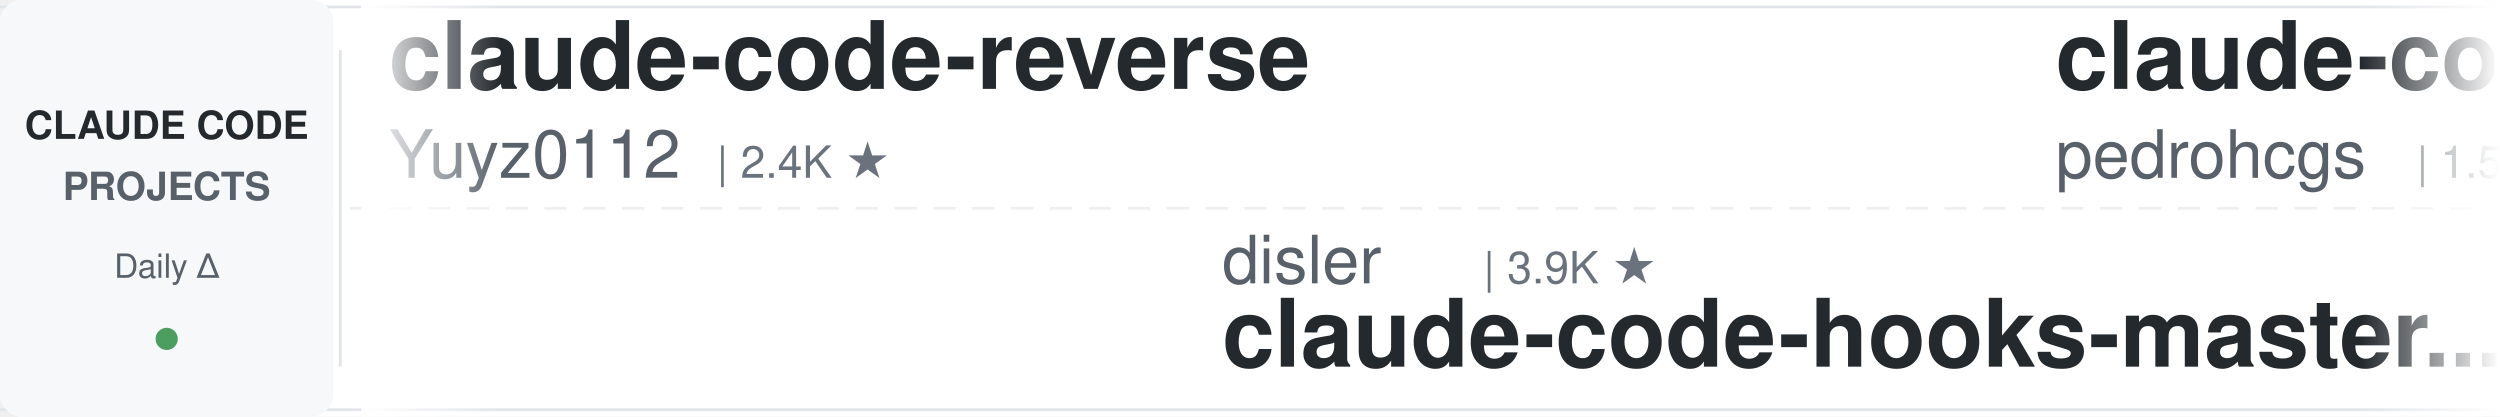
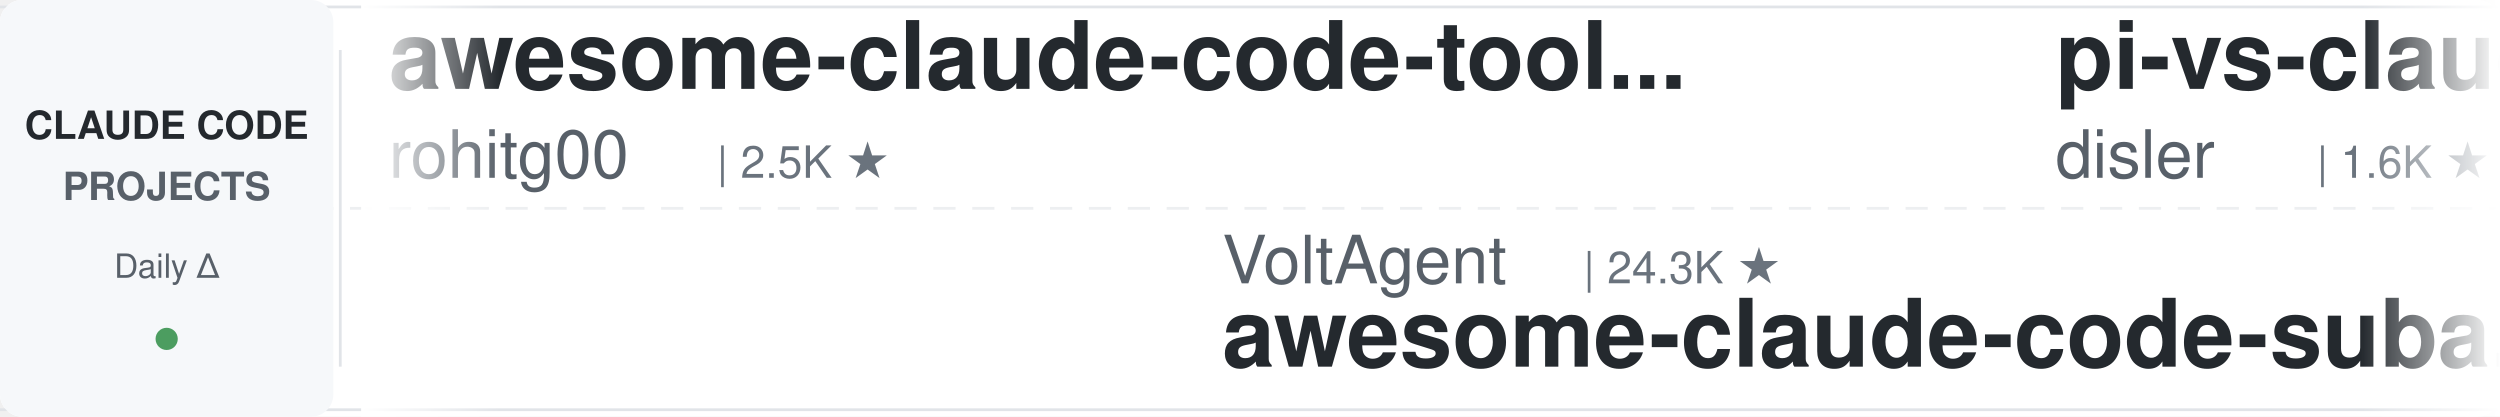
<svg xmlns="http://www.w3.org/2000/svg" width="900" height="150">
  <defs>
    <linearGradient id="leftFade" x1="0%" y1="0%" x2="100%" y2="0%">
      <stop offset="0%" style="stop-color:#ffffff;stop-opacity:1" />
      <stop offset="100%" style="stop-color:#ffffff;stop-opacity:0" />
    </linearGradient>
    <linearGradient id="rightFade" x1="0%" y1="0%" x2="100%" y2="0%">
      <stop offset="0%" style="stop-color:#ffffff;stop-opacity:0" />
      <stop offset="100%" style="stop-color:#ffffff;stop-opacity:1" />
    </linearGradient>
  </defs>
  <rect width="900" height="150" fill="#ffffff" rx="8" />
  <rect x="0" y="2" width="900" height="1" fill="#e1e4e8" />
  <rect x="0" y="147" width="900" height="1" fill="#e1e4e8" />
  <line x1="0" y1="75" x2="900" y2="75" stroke="#e1e4e8" stroke-width="1" stroke-dasharray="8 6" opacity="0.6" />
  <rect x="0" y="0" width="120" height="150" fill="#f6f8fa" rx="8" />
  <text x="60" y="50" font-family="-apple-system, BlinkMacSystemFont, 'Segoe UI', Helvetica, Arial, sans-serif" font-size="14" font-weight="600" fill="#24292e" text-anchor="middle">CLAUDE CODE</text>
  <text x="60" y="72" font-family="-apple-system, BlinkMacSystemFont, 'Segoe UI', Helvetica, Arial, sans-serif" font-size="14" font-weight="600" fill="#586069" text-anchor="middle">PROJECTS</text>
  <text x="60" y="100" font-family="-apple-system, BlinkMacSystemFont, 'Segoe UI', Helvetica, Arial, sans-serif" font-size="12" font-weight="500" fill="#586069" text-anchor="middle">Daily Δ</text>
  <circle cx="60" cy="122" r="4" fill="#22863a" opacity="0.8" />
  <rect x="122" y="18" width="1" height="114" fill="#e1e4e8" />
  <clipPath id="tickerClip">
    <rect x="130" y="0" width="770" height="150" />
  </clipPath>
  <g clip-path="url(#tickerClip)">
    <g id="tickerItems">
      <animateTransform attributeName="transform" attributeType="XML" type="translate" from="0 0" to="-3000 0" dur="54s" repeatCount="indefinite" />
      <g transform="translate(0, 0)">
-         <text x="140" y="32" font-family="-apple-system, BlinkMacSystemFont, 'Segoe UI', Helvetica, Arial, sans-serif" font-size="34" font-weight="600" fill="#24292e">claude-code-reverse</text>
-         <text x="140" y="64" font-family="-apple-system, BlinkMacSystemFont, 'Segoe UI', Helvetica, Arial, sans-serif" font-size="24" font-weight="400" fill="#586069">Yuyz0112</text>
-         <text x="258" y="64" font-family="-apple-system, BlinkMacSystemFont, 'Segoe UI', Helvetica, Arial, sans-serif" font-size="16" font-weight="500" fill="#6a737d">| 2.4K ★</text>
+         <text x="140" y="32" font-family="-apple-system, BlinkMacSystemFont, 'Segoe UI', Helvetica, Arial, sans-serif" font-size="34" font-weight="600" fill="#24292e">awesome-claude-code-tool...</text>
+         <text x="140" y="64" font-family="-apple-system, BlinkMacSystemFont, 'Segoe UI', Helvetica, Arial, sans-serif" font-size="24" font-weight="400" fill="#586069">rohitg00</text>
+         <text x="258" y="64" font-family="-apple-system, BlinkMacSystemFont, 'Segoe UI', Helvetica, Arial, sans-serif" font-size="16" font-weight="500" fill="#6a737d">| 2.5K ★</text>
      </g>
      <g transform="translate(300, 0)">
-         <text x="140" y="102" font-family="-apple-system, BlinkMacSystemFont, 'Segoe UI', Helvetica, Arial, sans-serif" font-size="24" font-weight="400" fill="#586069">disler</text>
-         <text x="234" y="102" font-family="-apple-system, BlinkMacSystemFont, 'Segoe UI', Helvetica, Arial, sans-serif" font-size="16" font-weight="500" fill="#6a737d">| 3.9K ★</text>
-         <text x="140" y="132" font-family="-apple-system, BlinkMacSystemFont, 'Segoe UI', Helvetica, Arial, sans-serif" font-size="34" font-weight="600" fill="#24292e">claude-code-hooks-master...</text>
+         <text x="140" y="102" font-family="-apple-system, BlinkMacSystemFont, 'Segoe UI', Helvetica, Arial, sans-serif" font-size="24" font-weight="400" fill="#586069">VoltAgent</text>
+         <text x="270" y="102" font-family="-apple-system, BlinkMacSystemFont, 'Segoe UI', Helvetica, Arial, sans-serif" font-size="16" font-weight="500" fill="#6a737d">| 24.3K ★</text>
+         <text x="140" y="132" font-family="-apple-system, BlinkMacSystemFont, 'Segoe UI', Helvetica, Arial, sans-serif" font-size="34" font-weight="600" fill="#24292e">awesome-claude-code-suba...</text>
      </g>
      <g transform="translate(600, 0)">
-         <text x="140" y="32" font-family="-apple-system, BlinkMacSystemFont, 'Segoe UI', Helvetica, Arial, sans-serif" font-size="34" font-weight="600" fill="#24292e">claude-code-my-workflow</text>
-         <text x="140" y="64" font-family="-apple-system, BlinkMacSystemFont, 'Segoe UI', Helvetica, Arial, sans-serif" font-size="24" font-weight="400" fill="#586069">pedrohcgs</text>
-         <text x="270" y="64" font-family="-apple-system, BlinkMacSystemFont, 'Segoe UI', Helvetica, Arial, sans-serif" font-size="16" font-weight="500" fill="#6a737d">| 1.5K ★</text>
+         <text x="140" y="32" font-family="-apple-system, BlinkMacSystemFont, 'Segoe UI', Helvetica, Arial, sans-serif" font-size="34" font-weight="600" fill="#24292e">pi-vs-claude-code</text>
+         <text x="140" y="64" font-family="-apple-system, BlinkMacSystemFont, 'Segoe UI', Helvetica, Arial, sans-serif" font-size="24" font-weight="400" fill="#586069">disler</text>
+         <text x="234" y="64" font-family="-apple-system, BlinkMacSystemFont, 'Segoe UI', Helvetica, Arial, sans-serif" font-size="16" font-weight="500" fill="#6a737d">| 1.6K ★</text>
      </g>
      <g transform="translate(900, 0)">
-         <text x="140" y="102" font-family="-apple-system, BlinkMacSystemFont, 'Segoe UI', Helvetica, Arial, sans-serif" font-size="24" font-weight="400" fill="#586069">davila7</text>
-         <text x="246" y="102" font-family="-apple-system, BlinkMacSystemFont, 'Segoe UI', Helvetica, Arial, sans-serif" font-size="16" font-weight="500" fill="#6a737d">| 30.2K ★</text>
-         <text x="140" y="132" font-family="-apple-system, BlinkMacSystemFont, 'Segoe UI', Helvetica, Arial, sans-serif" font-size="34" font-weight="600" fill="#24292e">claude-code-templates</text>
+         <text x="140" y="102" font-family="-apple-system, BlinkMacSystemFont, 'Segoe UI', Helvetica, Arial, sans-serif" font-size="24" font-weight="400" fill="#586069">darcyegb</text>
+         <text x="258" y="102" font-family="-apple-system, BlinkMacSystemFont, 'Segoe UI', Helvetica, Arial, sans-serif" font-size="16" font-weight="500" fill="#6a737d">| 760 ★</text>
+         <text x="140" y="132" font-family="-apple-system, BlinkMacSystemFont, 'Segoe UI', Helvetica, Arial, sans-serif" font-size="34" font-weight="600" fill="#24292e">ClaudeCodeAgents</text>
      </g>
      <g transform="translate(1200, 0)">
-         <text x="140" y="32" font-family="-apple-system, BlinkMacSystemFont, 'Segoe UI', Helvetica, Arial, sans-serif" font-size="34" font-weight="600" fill="#24292e">how-claude-code-works</text>
-         <text x="140" y="64" font-family="-apple-system, BlinkMacSystemFont, 'Segoe UI', Helvetica, Arial, sans-serif" font-size="24" font-weight="400" fill="#586069">Windy3f3f3f3f</text>
-         <text x="318" y="64" font-family="-apple-system, BlinkMacSystemFont, 'Segoe UI', Helvetica, Arial, sans-serif" font-size="16" font-weight="500" fill="#6a737d">| 3.4K ★</text>
+         <text x="140" y="32" font-family="-apple-system, BlinkMacSystemFont, 'Segoe UI', Helvetica, Arial, sans-serif" font-size="34" font-weight="600" fill="#24292e">claude-code-router</text>
+         <text x="140" y="64" font-family="-apple-system, BlinkMacSystemFont, 'Segoe UI', Helvetica, Arial, sans-serif" font-size="24" font-weight="400" fill="#586069">musistudio</text>
+         <text x="282" y="64" font-family="-apple-system, BlinkMacSystemFont, 'Segoe UI', Helvetica, Arial, sans-serif" font-size="16" font-weight="500" fill="#6a737d">| 36.7K ★</text>
      </g>
      <g transform="translate(1500, 0)">
-         <text x="140" y="102" font-family="-apple-system, BlinkMacSystemFont, 'Segoe UI', Helvetica, Arial, sans-serif" font-size="24" font-weight="400" fill="#586069">Piebald-AI</text>
-         <text x="282" y="102" font-family="-apple-system, BlinkMacSystemFont, 'Segoe UI', Helvetica, Arial, sans-serif" font-size="16" font-weight="500" fill="#6a737d">| 12.3K ★</text>
-         <text x="140" y="132" font-family="-apple-system, BlinkMacSystemFont, 'Segoe UI', Helvetica, Arial, sans-serif" font-size="34" font-weight="600" fill="#24292e">claude-code-system-promp...</text>
+         <text x="140" y="102" font-family="-apple-system, BlinkMacSystemFont, 'Segoe UI', Helvetica, Arial, sans-serif" font-size="24" font-weight="400" fill="#586069">diet103</text>
+         <text x="246" y="102" font-family="-apple-system, BlinkMacSystemFont, 'Segoe UI', Helvetica, Arial, sans-serif" font-size="16" font-weight="500" fill="#6a737d">| 10.0K ★</text>
+         <text x="140" y="132" font-family="-apple-system, BlinkMacSystemFont, 'Segoe UI', Helvetica, Arial, sans-serif" font-size="34" font-weight="600" fill="#24292e">claude-code-infrastructu...</text>
      </g>
      <g transform="translate(1800, 0)">
-         <text x="140" y="32" font-family="-apple-system, BlinkMacSystemFont, 'Segoe UI', Helvetica, Arial, sans-serif" font-size="34" font-weight="600" fill="#24292e">claude-code-cheat-sheet</text>
-         <text x="140" y="64" font-family="-apple-system, BlinkMacSystemFont, 'Segoe UI', Helvetica, Arial, sans-serif" font-size="24" font-weight="400" fill="#586069">Njengah</text>
-         <text x="246" y="64" font-family="-apple-system, BlinkMacSystemFont, 'Segoe UI', Helvetica, Arial, sans-serif" font-size="16" font-weight="500" fill="#6a737d">| 1.9K ★</text>
+         <text x="140" y="32" font-family="-apple-system, BlinkMacSystemFont, 'Segoe UI', Helvetica, Arial, sans-serif" font-size="34" font-weight="600" fill="#24292e">claude-code-from-source</text>
+         <text x="140" y="64" font-family="-apple-system, BlinkMacSystemFont, 'Segoe UI', Helvetica, Arial, sans-serif" font-size="24" font-weight="400" fill="#586069">alejandrobalderas</text>
+         <text x="366" y="64" font-family="-apple-system, BlinkMacSystemFont, 'Segoe UI', Helvetica, Arial, sans-serif" font-size="16" font-weight="500" fill="#6a737d">| 2.8K ★</text>
      </g>
      <g transform="translate(2100, 0)">
-         <text x="140" y="102" font-family="-apple-system, BlinkMacSystemFont, 'Segoe UI', Helvetica, Arial, sans-serif" font-size="24" font-weight="400" fill="#586069">liuup</text>
-         <text x="222" y="102" font-family="-apple-system, BlinkMacSystemFont, 'Segoe UI', Helvetica, Arial, sans-serif" font-size="16" font-weight="500" fill="#6a737d">| 3.8K ★</text>
-         <text x="140" y="132" font-family="-apple-system, BlinkMacSystemFont, 'Segoe UI', Helvetica, Arial, sans-serif" font-size="34" font-weight="600" fill="#24292e">claude-code-analysis</text>
+         <text x="140" y="102" font-family="-apple-system, BlinkMacSystemFont, 'Segoe UI', Helvetica, Arial, sans-serif" font-size="24" font-weight="400" fill="#586069">fuergaosi233</text>
+         <text x="306" y="102" font-family="-apple-system, BlinkMacSystemFont, 'Segoe UI', Helvetica, Arial, sans-serif" font-size="16" font-weight="500" fill="#6a737d">| 2.8K ★</text>
+         <text x="140" y="132" font-family="-apple-system, BlinkMacSystemFont, 'Segoe UI', Helvetica, Arial, sans-serif" font-size="34" font-weight="600" fill="#24292e">claude-code-proxy</text>
      </g>
      <g transform="translate(2400, 0)">
-         <text x="140" y="32" font-family="-apple-system, BlinkMacSystemFont, 'Segoe UI', Helvetica, Arial, sans-serif" font-size="34" font-weight="600" fill="#24292e">awesome-claude-code</text>
-         <text x="140" y="64" font-family="-apple-system, BlinkMacSystemFont, 'Segoe UI', Helvetica, Arial, sans-serif" font-size="24" font-weight="400" fill="#586069">jqueryscript</text>
-         <text x="306" y="64" font-family="-apple-system, BlinkMacSystemFont, 'Segoe UI', Helvetica, Arial, sans-serif" font-size="16" font-weight="500" fill="#6a737d">| 498 ★</text>
+         <text x="140" y="32" font-family="-apple-system, BlinkMacSystemFont, 'Segoe UI', Helvetica, Arial, sans-serif" font-size="34" font-weight="600" fill="#24292e">Open-ClaudeCode</text>
+         <text x="140" y="64" font-family="-apple-system, BlinkMacSystemFont, 'Segoe UI', Helvetica, Arial, sans-serif" font-size="24" font-weight="400" fill="#586069">LING71671</text>
+         <text x="270" y="64" font-family="-apple-system, BlinkMacSystemFont, 'Segoe UI', Helvetica, Arial, sans-serif" font-size="16" font-weight="500" fill="#6a737d">| 941 ★</text>
      </g>
      <g transform="translate(2700, 0)">
-         <text x="140" y="102" font-family="-apple-system, BlinkMacSystemFont, 'Segoe UI', Helvetica, Arial, sans-serif" font-size="24" font-weight="400" fill="#586069">huangjia2019</text>
-         <text x="306" y="102" font-family="-apple-system, BlinkMacSystemFont, 'Segoe UI', Helvetica, Arial, sans-serif" font-size="16" font-weight="500" fill="#6a737d">| 1.1K ★</text>
-         <text x="140" y="132" font-family="-apple-system, BlinkMacSystemFont, 'Segoe UI', Helvetica, Arial, sans-serif" font-size="34" font-weight="600" fill="#24292e">claude-code-engineering</text>
+         <text x="140" y="102" font-family="-apple-system, BlinkMacSystemFont, 'Segoe UI', Helvetica, Arial, sans-serif" font-size="24" font-weight="400" fill="#586069">Njengah</text>
+         <text x="246" y="102" font-family="-apple-system, BlinkMacSystemFont, 'Segoe UI', Helvetica, Arial, sans-serif" font-size="16" font-weight="500" fill="#6a737d">| 1.9K ★</text>
+         <text x="140" y="132" font-family="-apple-system, BlinkMacSystemFont, 'Segoe UI', Helvetica, Arial, sans-serif" font-size="34" font-weight="600" fill="#24292e">claude-code-cheat-sheet</text>
      </g>
      <g transform="translate(3000, 0)">
-         <text x="140" y="32" font-family="-apple-system, BlinkMacSystemFont, 'Segoe UI', Helvetica, Arial, sans-serif" font-size="34" font-weight="600" fill="#24292e">claude-code-reverse</text>
-         <text x="140" y="64" font-family="-apple-system, BlinkMacSystemFont, 'Segoe UI', Helvetica, Arial, sans-serif" font-size="24" font-weight="400" fill="#586069">Yuyz0112</text>
-         <text x="258" y="64" font-family="-apple-system, BlinkMacSystemFont, 'Segoe UI', Helvetica, Arial, sans-serif" font-size="16" font-weight="500" fill="#6a737d">| 2.4K ★</text>
+         <text x="140" y="32" font-family="-apple-system, BlinkMacSystemFont, 'Segoe UI', Helvetica, Arial, sans-serif" font-size="34" font-weight="600" fill="#24292e">awesome-claude-code-tool...</text>
+         <text x="140" y="64" font-family="-apple-system, BlinkMacSystemFont, 'Segoe UI', Helvetica, Arial, sans-serif" font-size="24" font-weight="400" fill="#586069">rohitg00</text>
+         <text x="258" y="64" font-family="-apple-system, BlinkMacSystemFont, 'Segoe UI', Helvetica, Arial, sans-serif" font-size="16" font-weight="500" fill="#6a737d">| 2.5K ★</text>
      </g>
      <g transform="translate(3300, 0)">
-         <text x="140" y="102" font-family="-apple-system, BlinkMacSystemFont, 'Segoe UI', Helvetica, Arial, sans-serif" font-size="24" font-weight="400" fill="#586069">disler</text>
-         <text x="234" y="102" font-family="-apple-system, BlinkMacSystemFont, 'Segoe UI', Helvetica, Arial, sans-serif" font-size="16" font-weight="500" fill="#6a737d">| 3.9K ★</text>
-         <text x="140" y="132" font-family="-apple-system, BlinkMacSystemFont, 'Segoe UI', Helvetica, Arial, sans-serif" font-size="34" font-weight="600" fill="#24292e">claude-code-hooks-master...</text>
+         <text x="140" y="102" font-family="-apple-system, BlinkMacSystemFont, 'Segoe UI', Helvetica, Arial, sans-serif" font-size="24" font-weight="400" fill="#586069">VoltAgent</text>
+         <text x="270" y="102" font-family="-apple-system, BlinkMacSystemFont, 'Segoe UI', Helvetica, Arial, sans-serif" font-size="16" font-weight="500" fill="#6a737d">| 24.3K ★</text>
+         <text x="140" y="132" font-family="-apple-system, BlinkMacSystemFont, 'Segoe UI', Helvetica, Arial, sans-serif" font-size="34" font-weight="600" fill="#24292e">awesome-claude-code-suba...</text>
      </g>
      <g transform="translate(3600, 0)">
-         <text x="140" y="32" font-family="-apple-system, BlinkMacSystemFont, 'Segoe UI', Helvetica, Arial, sans-serif" font-size="34" font-weight="600" fill="#24292e">claude-code-my-workflow</text>
-         <text x="140" y="64" font-family="-apple-system, BlinkMacSystemFont, 'Segoe UI', Helvetica, Arial, sans-serif" font-size="24" font-weight="400" fill="#586069">pedrohcgs</text>
-         <text x="270" y="64" font-family="-apple-system, BlinkMacSystemFont, 'Segoe UI', Helvetica, Arial, sans-serif" font-size="16" font-weight="500" fill="#6a737d">| 1.5K ★</text>
+         <text x="140" y="32" font-family="-apple-system, BlinkMacSystemFont, 'Segoe UI', Helvetica, Arial, sans-serif" font-size="34" font-weight="600" fill="#24292e">pi-vs-claude-code</text>
+         <text x="140" y="64" font-family="-apple-system, BlinkMacSystemFont, 'Segoe UI', Helvetica, Arial, sans-serif" font-size="24" font-weight="400" fill="#586069">disler</text>
+         <text x="234" y="64" font-family="-apple-system, BlinkMacSystemFont, 'Segoe UI', Helvetica, Arial, sans-serif" font-size="16" font-weight="500" fill="#6a737d">| 1.6K ★</text>
      </g>
      <g transform="translate(3900, 0)">
-         <text x="140" y="102" font-family="-apple-system, BlinkMacSystemFont, 'Segoe UI', Helvetica, Arial, sans-serif" font-size="24" font-weight="400" fill="#586069">davila7</text>
-         <text x="246" y="102" font-family="-apple-system, BlinkMacSystemFont, 'Segoe UI', Helvetica, Arial, sans-serif" font-size="16" font-weight="500" fill="#6a737d">| 30.2K ★</text>
-         <text x="140" y="132" font-family="-apple-system, BlinkMacSystemFont, 'Segoe UI', Helvetica, Arial, sans-serif" font-size="34" font-weight="600" fill="#24292e">claude-code-templates</text>
+         <text x="140" y="102" font-family="-apple-system, BlinkMacSystemFont, 'Segoe UI', Helvetica, Arial, sans-serif" font-size="24" font-weight="400" fill="#586069">darcyegb</text>
+         <text x="258" y="102" font-family="-apple-system, BlinkMacSystemFont, 'Segoe UI', Helvetica, Arial, sans-serif" font-size="16" font-weight="500" fill="#6a737d">| 760 ★</text>
+         <text x="140" y="132" font-family="-apple-system, BlinkMacSystemFont, 'Segoe UI', Helvetica, Arial, sans-serif" font-size="34" font-weight="600" fill="#24292e">ClaudeCodeAgents</text>
      </g>
    </g>
  </g>
  <rect x="130" y="0" width="50" height="150" fill="url(#leftFade)" />
  <rect x="850" y="0" width="50" height="150" fill="url(#rightFade)" />
</svg>
